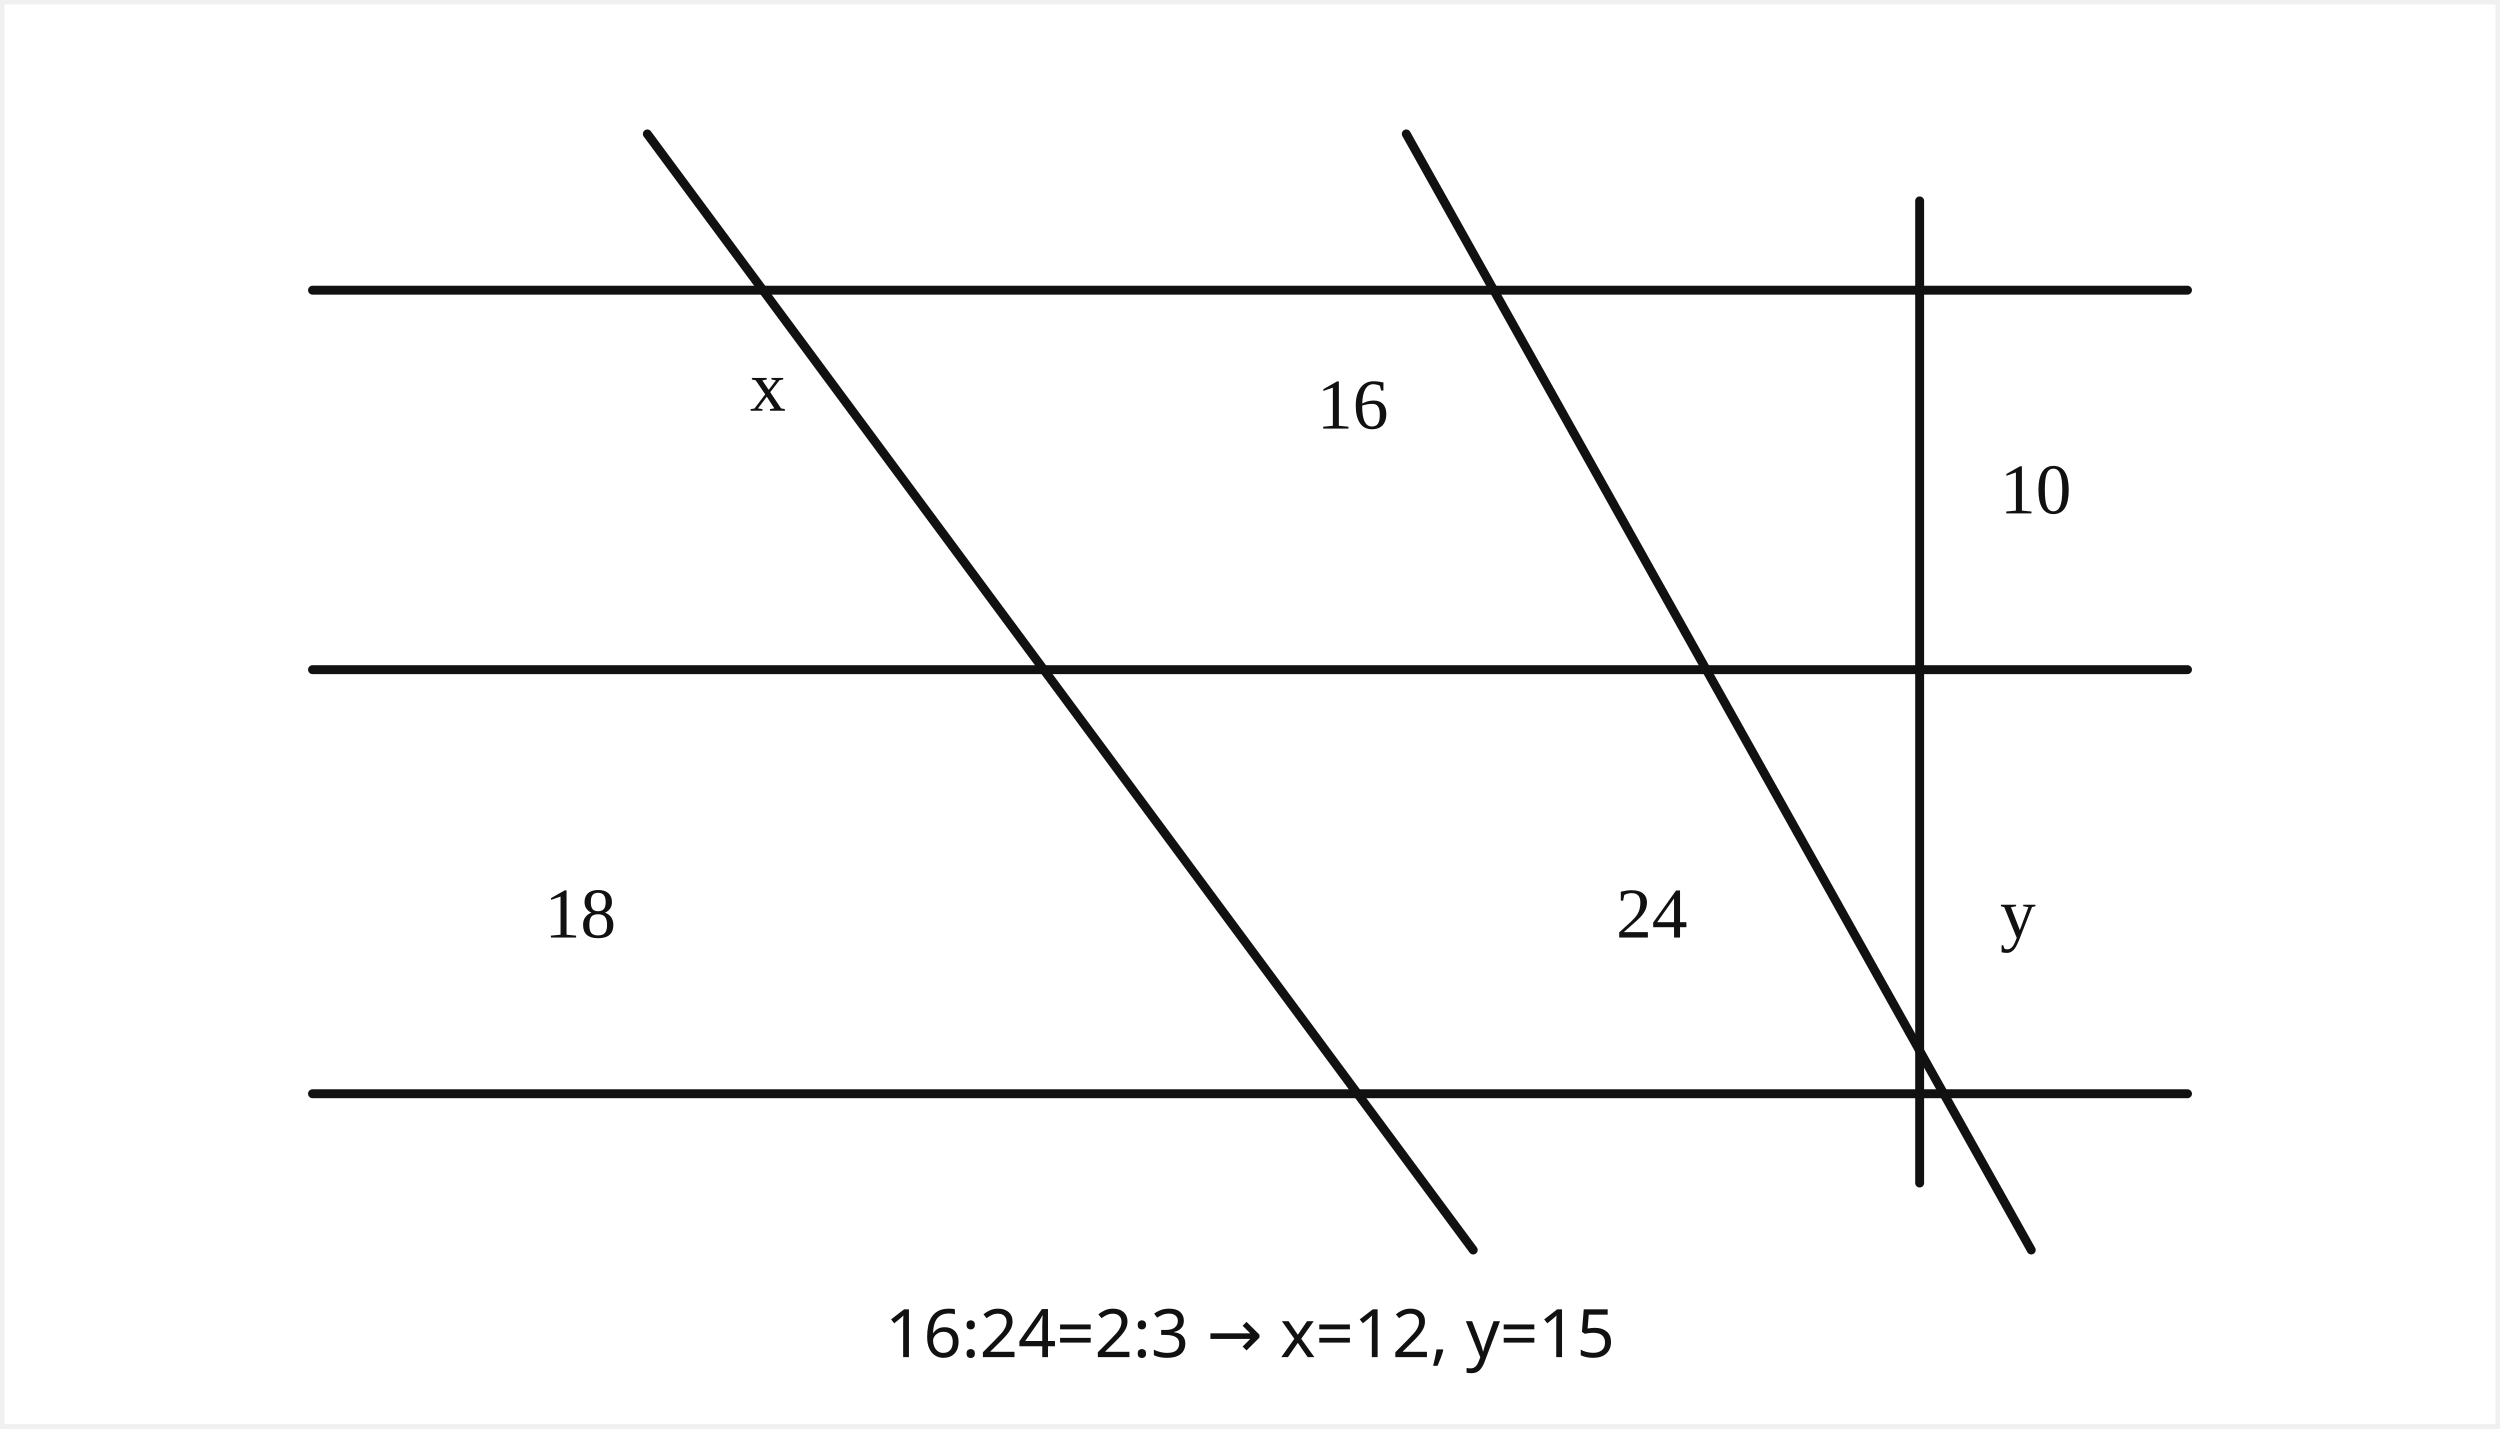
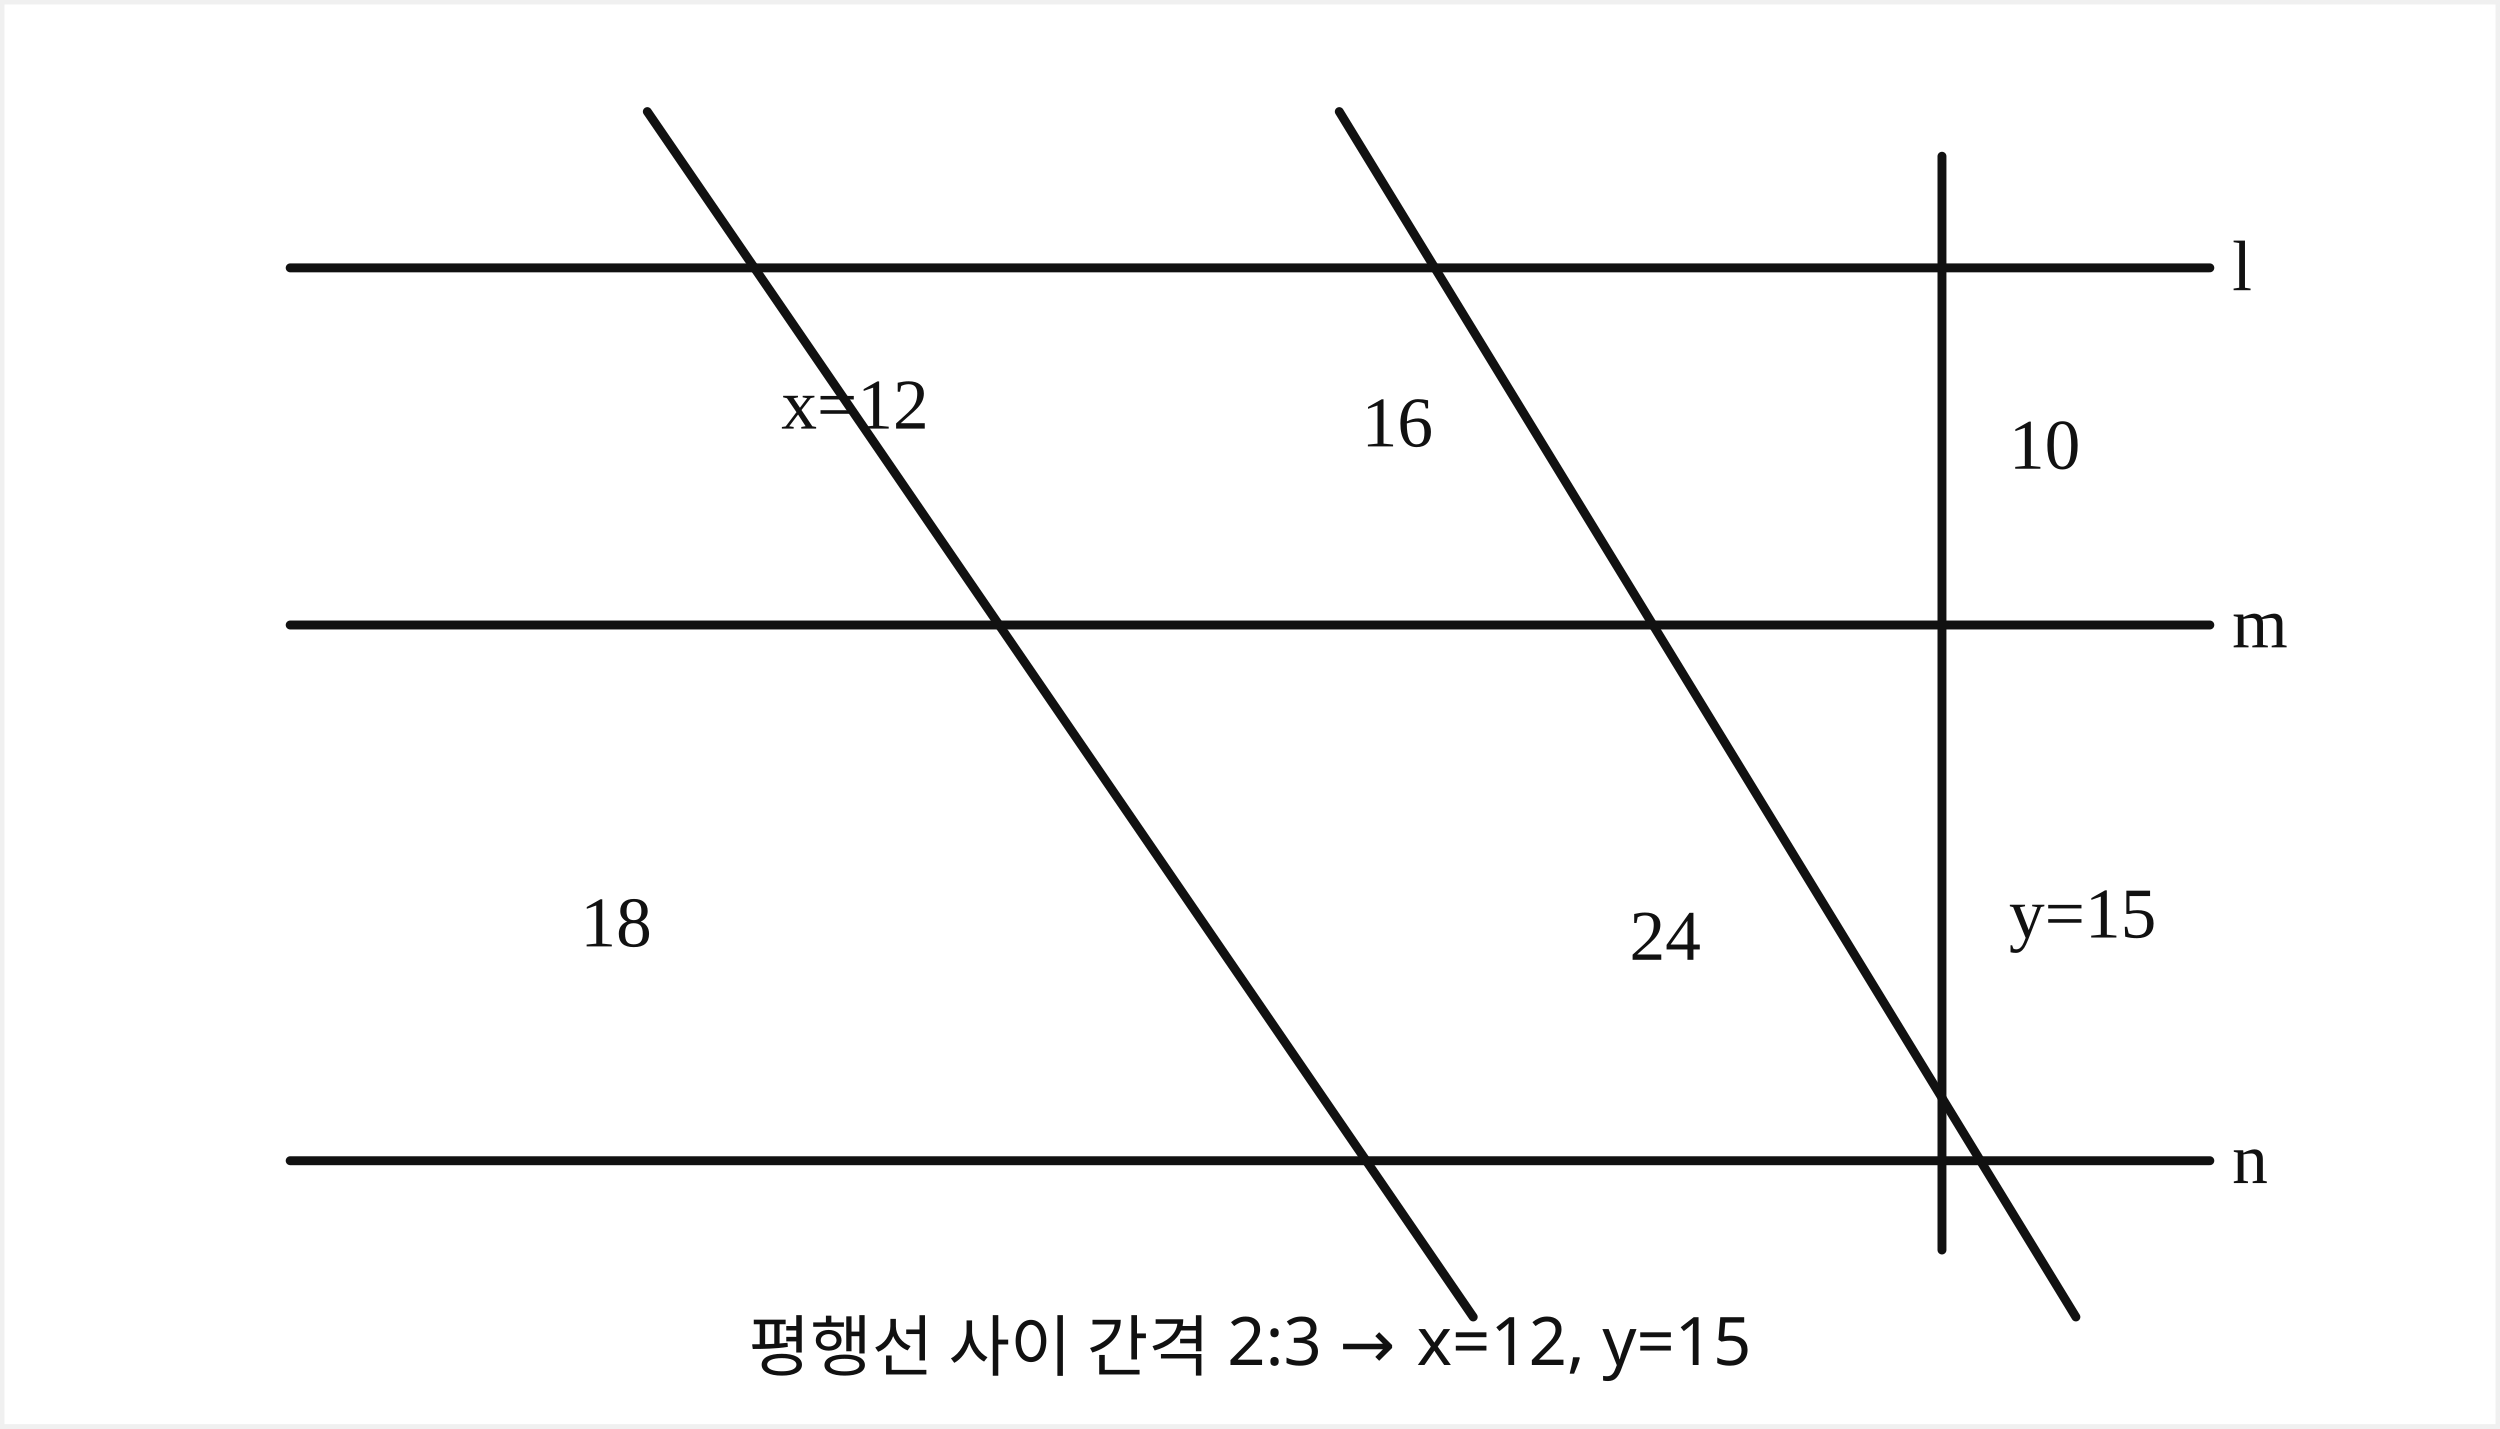
<svg xmlns="http://www.w3.org/2000/svg" viewBox="0 0 560 320" role="img" aria-label="solution diagram">
  <rect x="1" y="1" width="558" height="318" fill="white" />
  <g stroke="#111" fill="none" stroke-width="2" stroke-linecap="round" stroke-linejoin="round">
-     <line x1="70" y1="65" x2="490" y2="65" />
-     <line x1="70" y1="150" x2="490" y2="150" />
-     <line x1="70" y1="245" x2="490" y2="245" />
-     <line x1="145" y1="30" x2="330" y2="280" />
-     <line x1="315" y1="30" x2="455" y2="280" />
-     <line x1="430" y1="45" x2="430" y2="265" />
+     <line x1="65" y1="60" x2="495" y2="60" />
+     <line x1="65" y1="140" x2="495" y2="140" />
+     <line x1="65" y1="260" x2="495" y2="260" />
+     <line x1="145" y1="25" x2="330" y2="295" />
+     <line x1="300" y1="25" x2="465" y2="295" />
+     <line x1="435" y1="35" x2="435" y2="280" />
    <g fill="#111" stroke="none" font-size="16">
-       <text x="168" y="92">x</text>
-       <text x="122" y="210">18</text>
-       <text x="295" y="96">16</text>
-       <text x="362" y="210">24</text>
-       <text x="448" y="115">10</text>
-       <text x="448" y="210">y</text>
+       <text x="500" y="65">l</text>
+       <text x="500" y="145">m</text>
+       <text x="500" y="265">n</text>
+       <text x="175" y="96">x=12</text>
+       <text x="130" y="212">18</text>
+       <text x="305" y="100">16</text>
+       <text x="365" y="215">24</text>
+       <text x="450" y="105">10</text>
+       <text x="450" y="210">y=15</text>
    </g>
  </g>
-   <text x="280" y="304" fill="#111" font-size="15" font-family="sans-serif" text-anchor="middle">16:24=2:3 → x=12, y=15</text>
+   <text x="280" y="307" fill="#111" font-size="15" font-family="sans-serif" text-anchor="middle">평행선 사이 간격 2:3 → x=12, y=15</text>
</svg>
